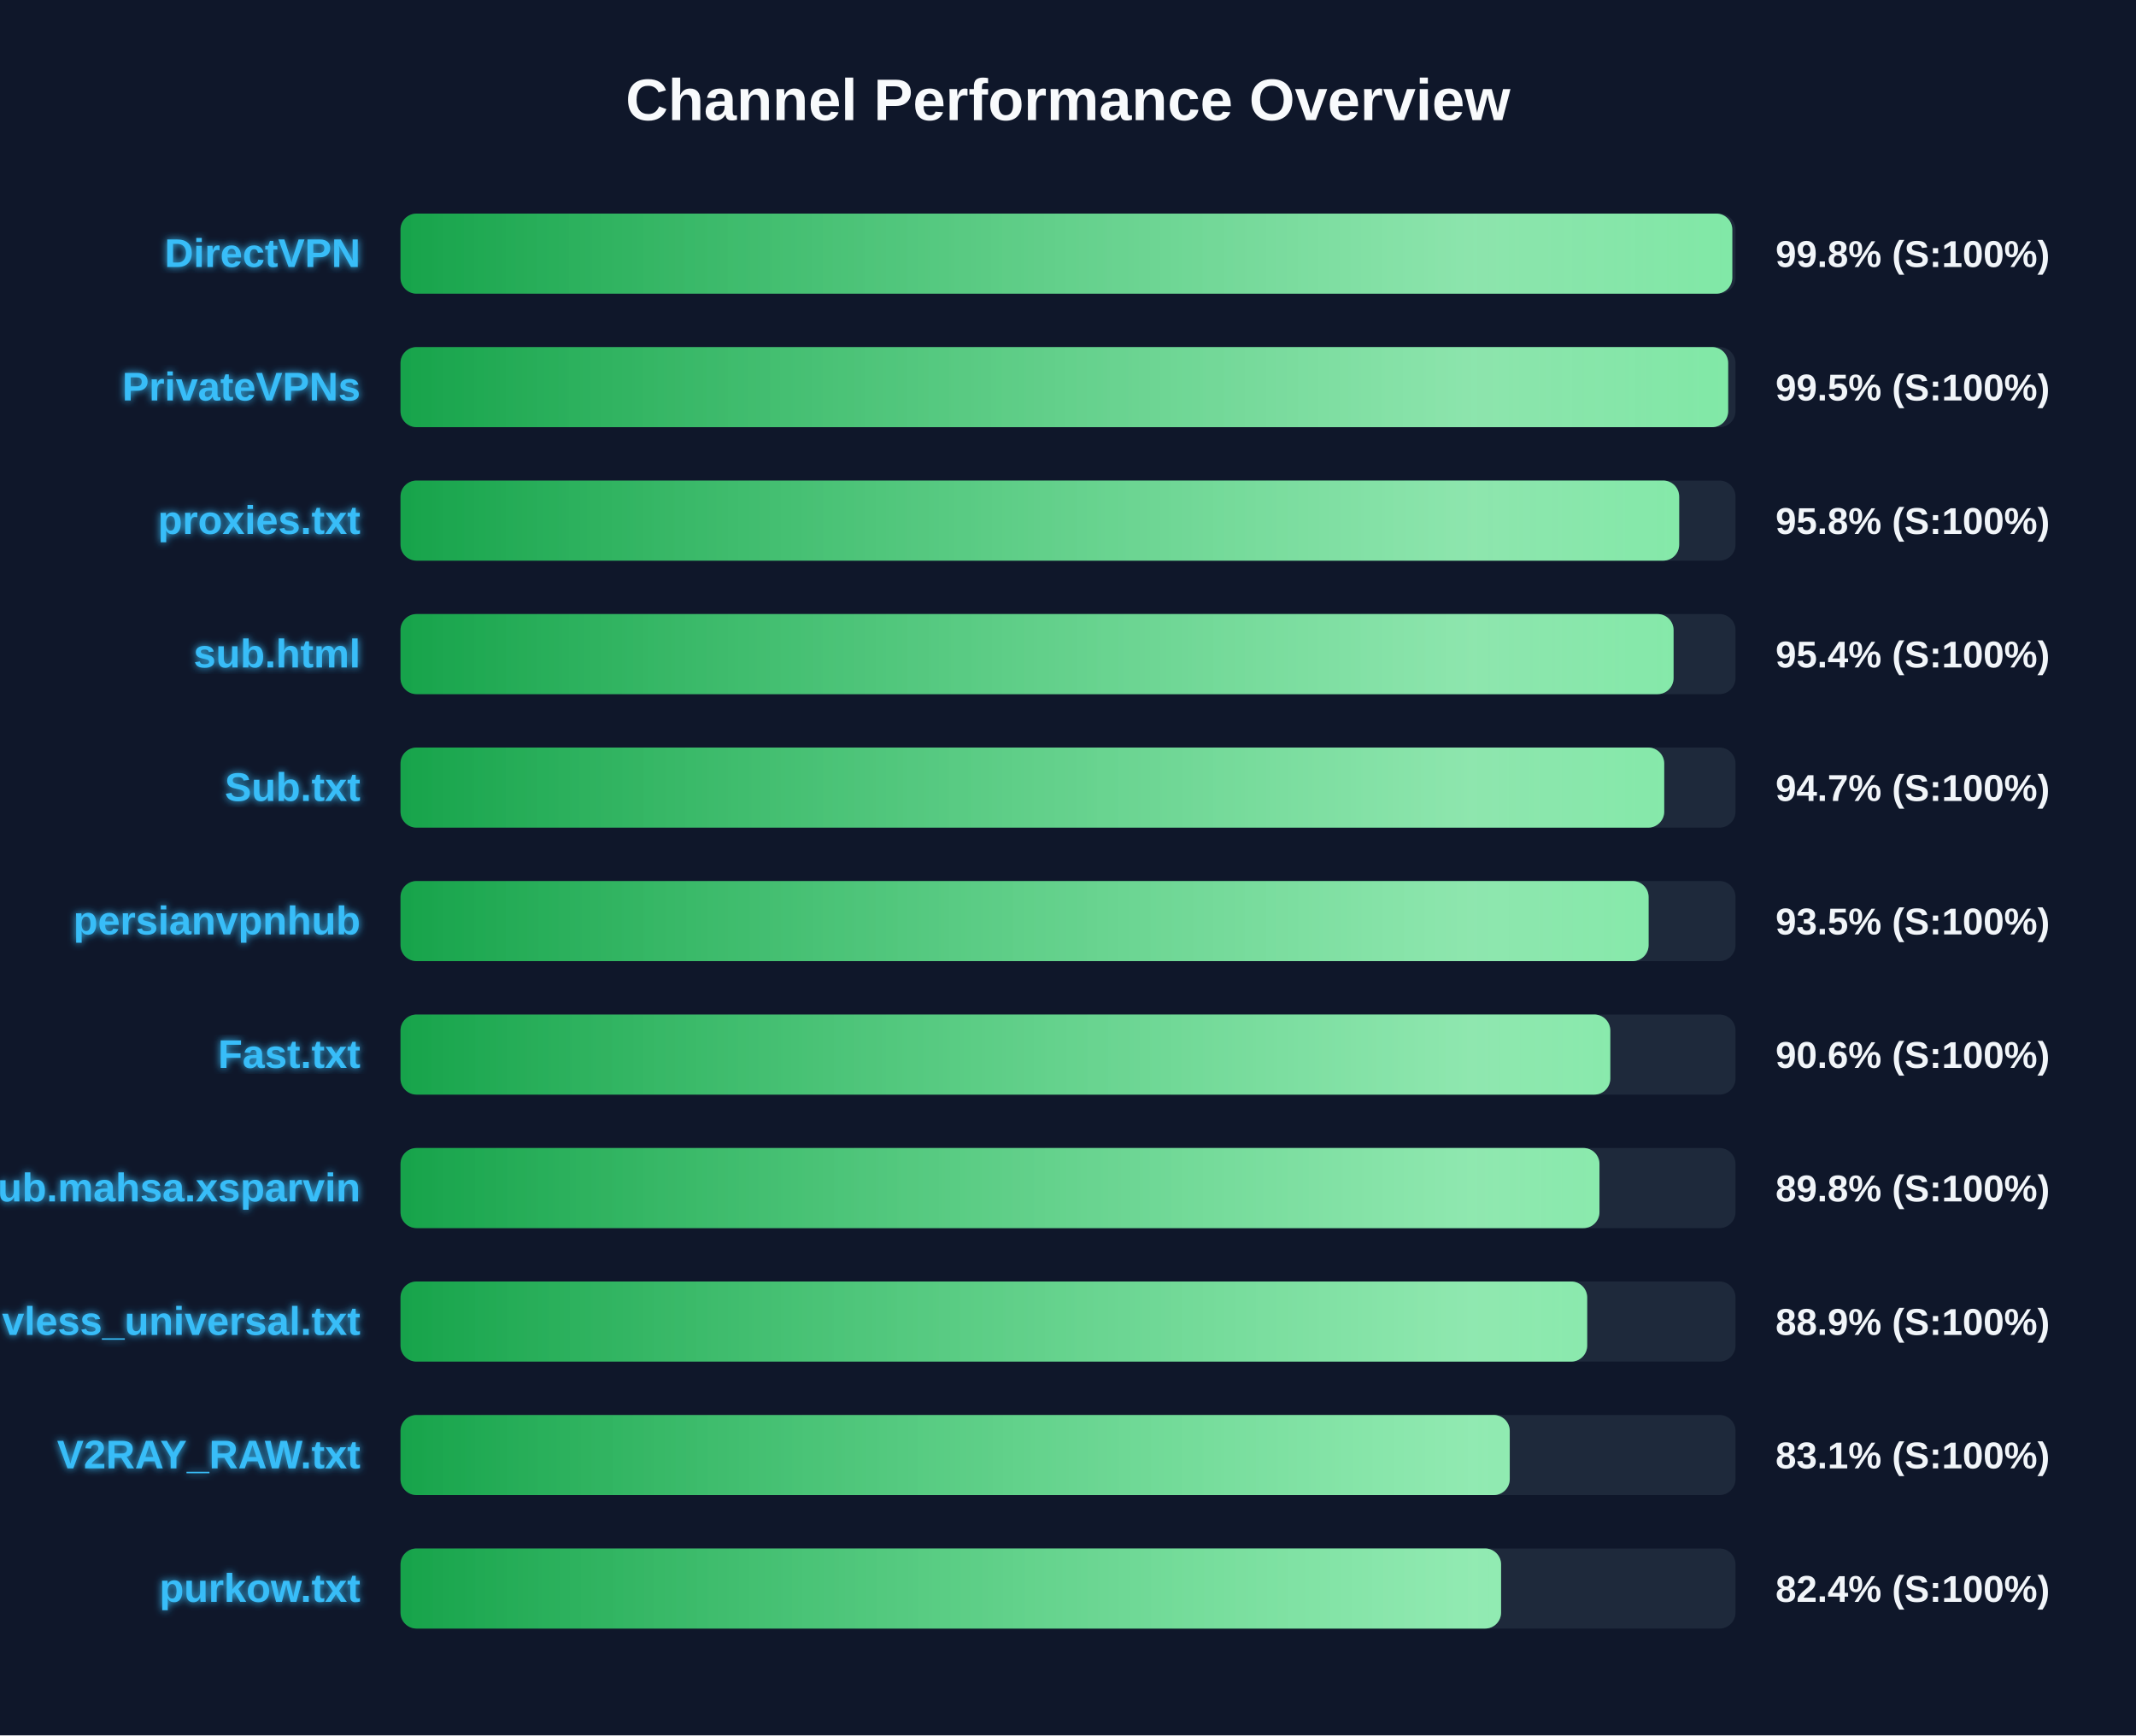
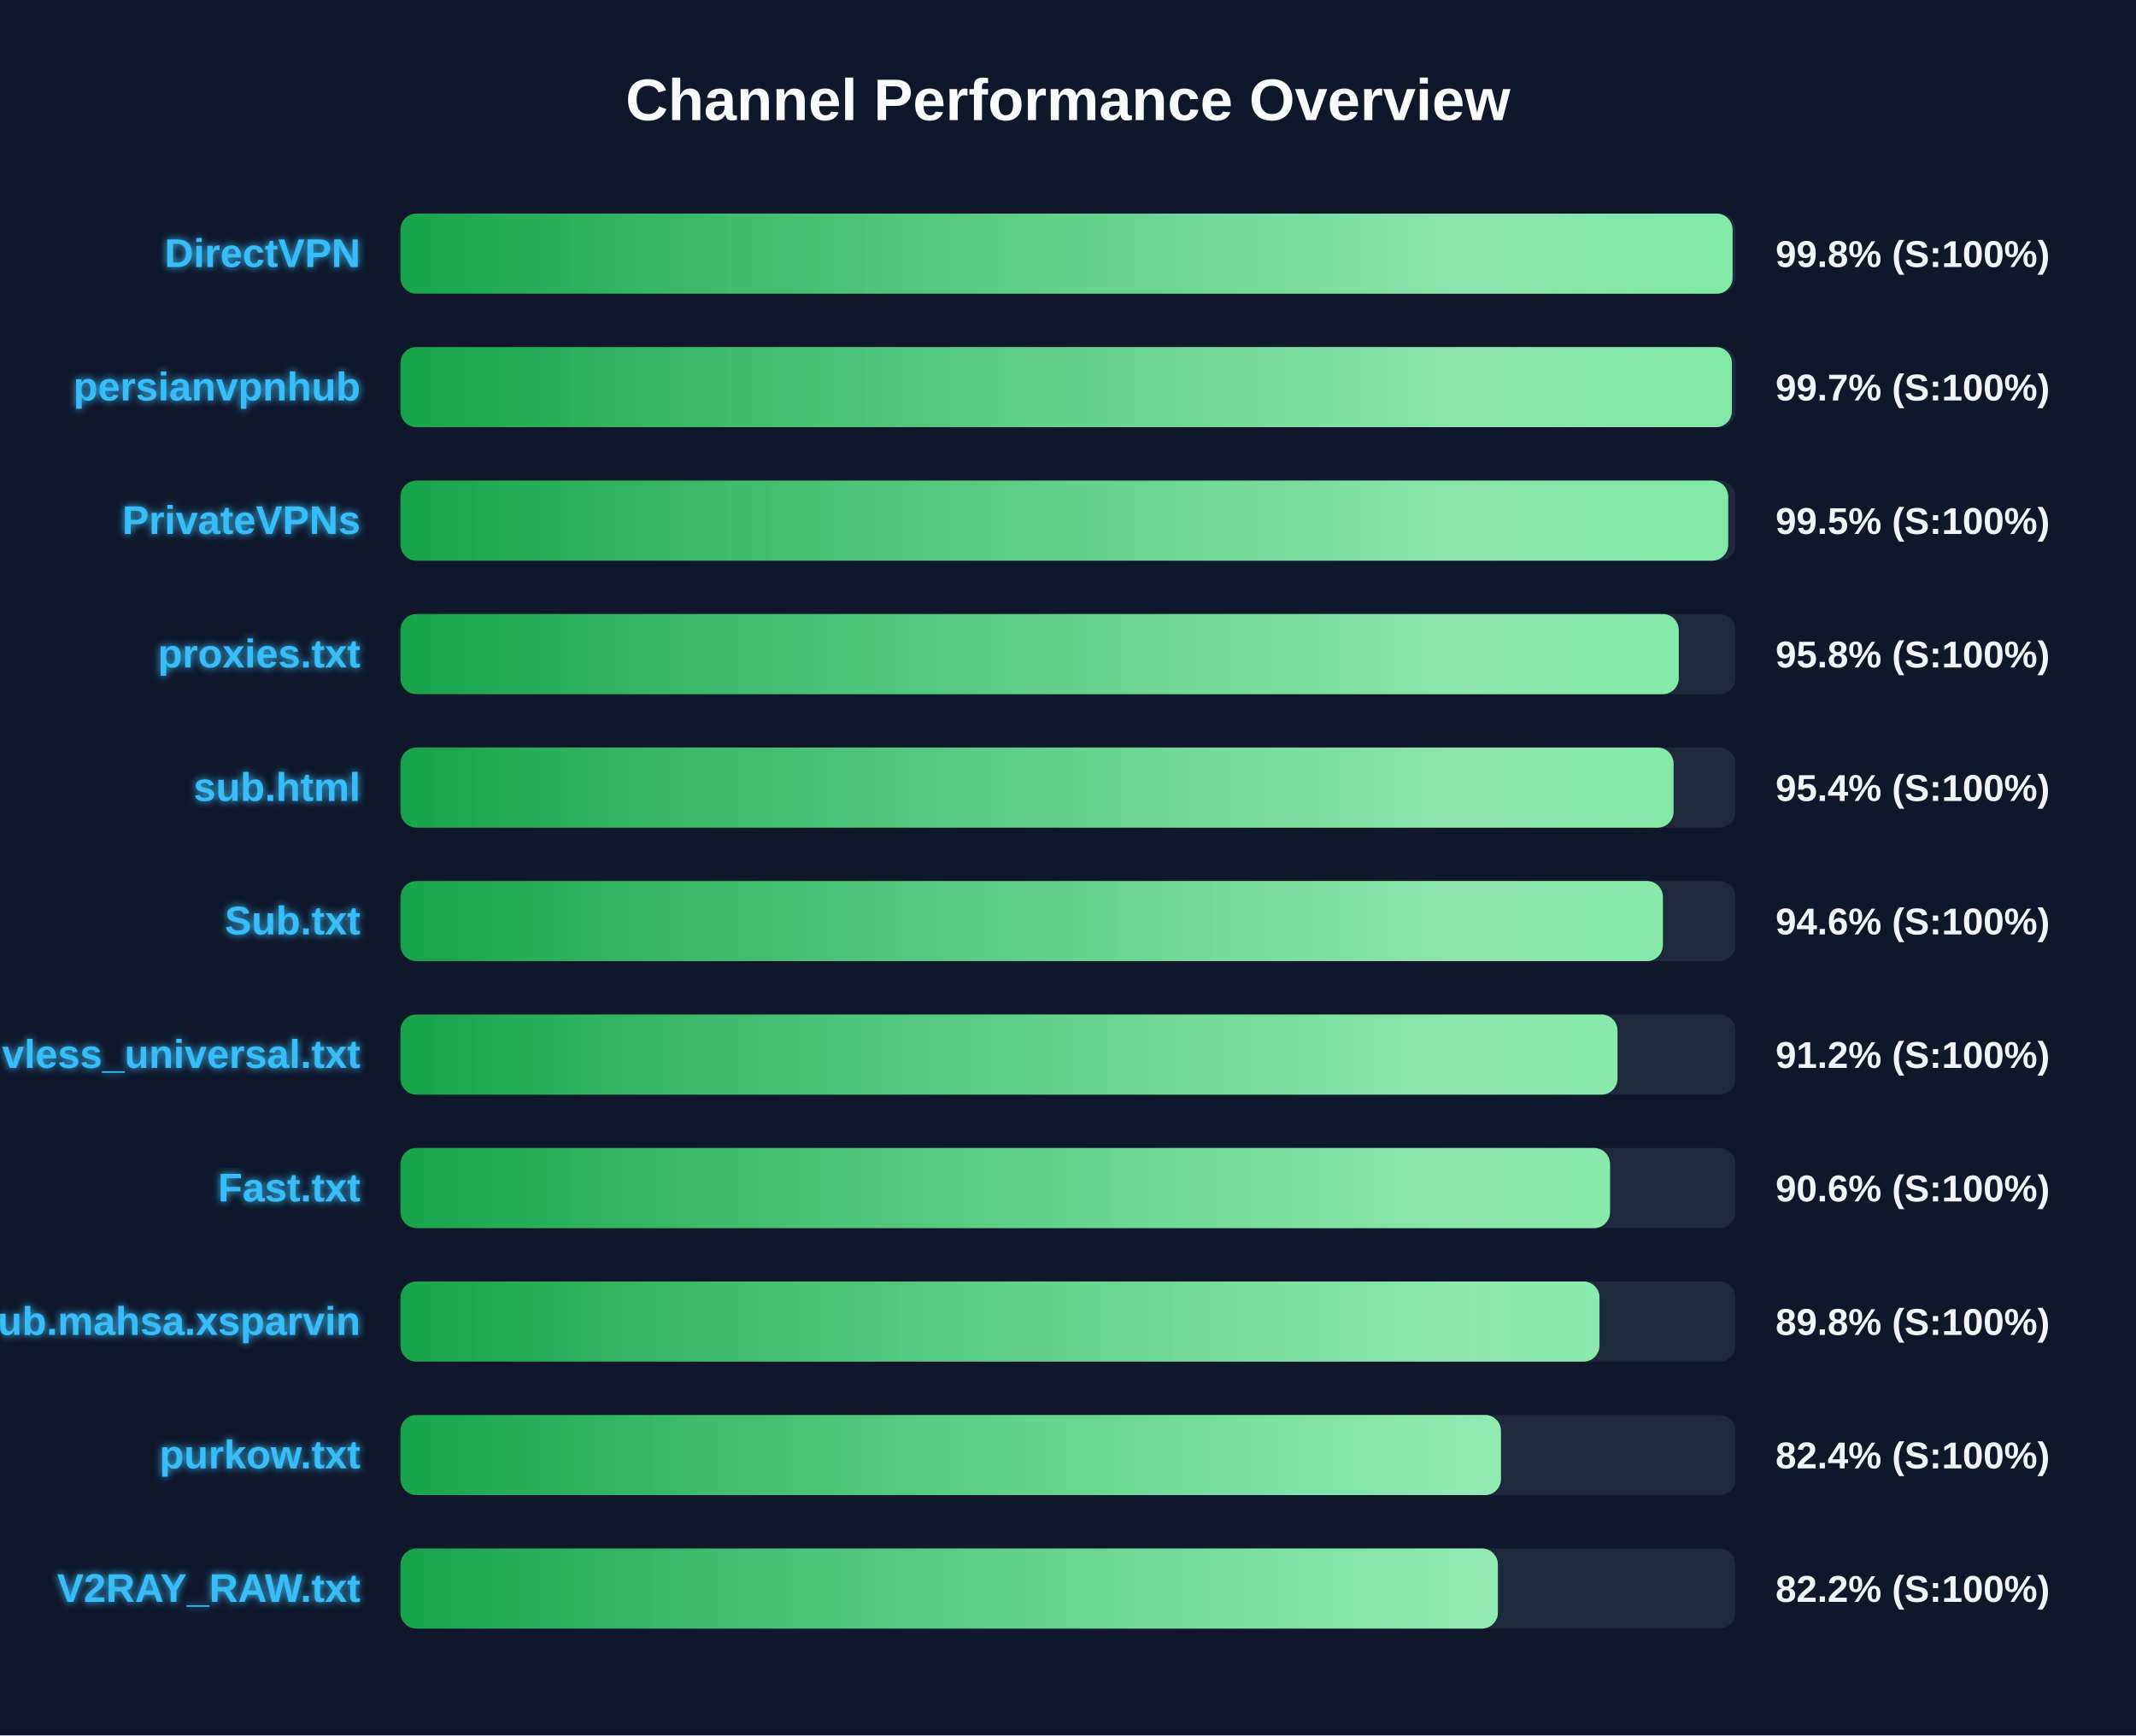
<svg xmlns="http://www.w3.org/2000/svg" width="800" height="650" version="1.1">
  <defs>
    <linearGradient id="grad-green" x1="0%" y1="0%" x2="100%" y2="0%">
      <stop offset="0%" stop-color="#16a34a" />
      <stop offset="100%" stop-color="#4ade80" />
    </linearGradient>
    <linearGradient id="grad-yellow" x1="0%" y1="0%" x2="100%" y2="0%">
      <stop offset="0%" stop-color="#ca8a04" />
      <stop offset="100%" stop-color="#fde047" />
    </linearGradient>
    <linearGradient id="grad-red" x1="0%" y1="0%" x2="100%" y2="0%">
      <stop offset="0%" stop-color="#dc2626" />
      <stop offset="100%" stop-color="#f87171" />
    </linearGradient>
    <linearGradient id="shimmer" x1="0%" y1="0%" x2="100%" y2="0%">
      <stop offset="0%" stop-color="rgba(255,255,255,0)" />
      <stop offset="50%" stop-color="rgba(255,255,255,0.4)" />
      <stop offset="100%" stop-color="rgba(255,255,255,0)" />
    </linearGradient>
    <filter id="glow" x="-20%" y="-20%" width="140%" height="140%">
      <feGaussianBlur stdDeviation="1.5" result="blur" />
      <feComposite in="SourceGraphic" in2="blur" operator="over" />
    </filter>
  </defs>
  <style>
        .bg-rect { fill: #0f172a; }
        .title { font: bold 22px 'Segoe UI', Arial, sans-serif; fill: #f8fafc; }
        .row { font: bold 15px 'Segoe UI', Arial, sans-serif; fill: #38bdf8; filter: url(#glow); }
        .score { font: bold 14px 'Segoe UI', Arial, sans-serif; fill: #f1f5f9; }
        @keyframes shimmer-anim {
            0% { transform: translateX(-100%); }
            100% { transform: translateX(200%); }
        }
        .shimmer-rect {
            animation: shimmer-anim 2.5s infinite linear;
        }
    </style>
  <rect width="100%" height="100%" class="bg-rect" />
  <text x="400" y="45" text-anchor="middle" class="title">Channel Performance Overview</text>
  <rect x="150" y="80" width="500" height="30" fill="#1e293b" rx="6" />
  <clipPath id="clip-0">
-     <rect x="150" y="80" width="498.8" height="30" rx="6" />
+     <rect x="150" y="80" width="498.9" height="30" rx="6" />
  </clipPath>
-   <rect x="150" y="80" width="498.8" height="30" fill="url(#grad-green)" rx="6" />
+   <rect x="150" y="80" width="498.9" height="30" fill="url(#grad-green)" rx="6" />
  <g clip-path="url(#clip-0)">
    <rect x="150" y="80" width="100%" height="30" fill="url(#shimmer)" class="shimmer-rect" />
  </g>
  <text x="135" y="100" text-anchor="end" class="row">DirectVPN</text>
  <text x="665" y="100" text-anchor="start" class="score">99.8% (S:100%)</text>
  <rect x="150" y="130" width="500" height="30" fill="#1e293b" rx="6" />
  <clipPath id="clip-1">
-     <rect x="150" y="130" width="497.25" height="30" rx="6" />
+     <rect x="150" y="130" width="498.65" height="30" rx="6" />
  </clipPath>
-   <rect x="150" y="130" width="497.25" height="30" fill="url(#grad-green)" rx="6" />
+   <rect x="150" y="130" width="498.65" height="30" fill="url(#grad-green)" rx="6" />
  <g clip-path="url(#clip-1)">
    <rect x="150" y="130" width="100%" height="30" fill="url(#shimmer)" class="shimmer-rect" />
  </g>
-   <text x="135" y="150" text-anchor="end" class="row">PrivateVPNs</text>
-   <text x="665" y="150" text-anchor="start" class="score">99.5% (S:100%)</text>
+   <text x="135" y="150" text-anchor="end" class="row">persianvpnhub</text>
+   <text x="665" y="150" text-anchor="start" class="score">99.7% (S:100%)</text>
  <rect x="150" y="180" width="500" height="30" fill="#1e293b" rx="6" />
  <clipPath id="clip-2">
-     <rect x="150" y="180" width="478.9" height="30" rx="6" />
+     <rect x="150" y="180" width="497.25" height="30" rx="6" />
  </clipPath>
-   <rect x="150" y="180" width="478.9" height="30" fill="url(#grad-green)" rx="6" />
+   <rect x="150" y="180" width="497.25" height="30" fill="url(#grad-green)" rx="6" />
  <g clip-path="url(#clip-2)">
    <rect x="150" y="180" width="100%" height="30" fill="url(#shimmer)" class="shimmer-rect" />
  </g>
-   <text x="135" y="200" text-anchor="end" class="row">proxies.txt</text>
-   <text x="665" y="200" text-anchor="start" class="score">95.8% (S:100%)</text>
+   <text x="135" y="200" text-anchor="end" class="row">PrivateVPNs</text>
+   <text x="665" y="200" text-anchor="start" class="score">99.5% (S:100%)</text>
  <rect x="150" y="230" width="500" height="30" fill="#1e293b" rx="6" />
  <clipPath id="clip-3">
-     <rect x="150" y="230" width="476.8" height="30" rx="6" />
+     <rect x="150" y="230" width="478.75" height="30" rx="6" />
  </clipPath>
-   <rect x="150" y="230" width="476.8" height="30" fill="url(#grad-green)" rx="6" />
+   <rect x="150" y="230" width="478.75" height="30" fill="url(#grad-green)" rx="6" />
  <g clip-path="url(#clip-3)">
    <rect x="150" y="230" width="100%" height="30" fill="url(#shimmer)" class="shimmer-rect" />
  </g>
-   <text x="135" y="250" text-anchor="end" class="row">sub.html</text>
-   <text x="665" y="250" text-anchor="start" class="score">95.4% (S:100%)</text>
+   <text x="135" y="250" text-anchor="end" class="row">proxies.txt</text>
+   <text x="665" y="250" text-anchor="start" class="score">95.8% (S:100%)</text>
  <rect x="150" y="280" width="500" height="30" fill="#1e293b" rx="6" />
  <clipPath id="clip-4">
-     <rect x="150" y="280" width="473.3" height="30" rx="6" />
+     <rect x="150" y="280" width="476.8" height="30" rx="6" />
  </clipPath>
-   <rect x="150" y="280" width="473.3" height="30" fill="url(#grad-green)" rx="6" />
+   <rect x="150" y="280" width="476.8" height="30" fill="url(#grad-green)" rx="6" />
  <g clip-path="url(#clip-4)">
    <rect x="150" y="280" width="100%" height="30" fill="url(#shimmer)" class="shimmer-rect" />
  </g>
-   <text x="135" y="300" text-anchor="end" class="row">Sub.txt</text>
-   <text x="665" y="300" text-anchor="start" class="score">94.7% (S:100%)</text>
+   <text x="135" y="300" text-anchor="end" class="row">sub.html</text>
+   <text x="665" y="300" text-anchor="start" class="score">95.4% (S:100%)</text>
  <rect x="150" y="330" width="500" height="30" fill="#1e293b" rx="6" />
  <clipPath id="clip-5">
-     <rect x="150" y="330" width="467.45" height="30" rx="6" />
+     <rect x="150" y="330" width="472.8" height="30" rx="6" />
  </clipPath>
-   <rect x="150" y="330" width="467.45" height="30" fill="url(#grad-green)" rx="6" />
+   <rect x="150" y="330" width="472.8" height="30" fill="url(#grad-green)" rx="6" />
  <g clip-path="url(#clip-5)">
    <rect x="150" y="330" width="100%" height="30" fill="url(#shimmer)" class="shimmer-rect" />
  </g>
-   <text x="135" y="350" text-anchor="end" class="row">persianvpnhub</text>
-   <text x="665" y="350" text-anchor="start" class="score">93.5% (S:100%)</text>
+   <text x="135" y="350" text-anchor="end" class="row">Sub.txt</text>
+   <text x="665" y="350" text-anchor="start" class="score">94.6% (S:100%)</text>
  <rect x="150" y="380" width="500" height="30" fill="#1e293b" rx="6" />
  <clipPath id="clip-6">
-     <rect x="150" y="380" width="453.1" height="30" rx="6" />
+     <rect x="150" y="380" width="455.8" height="30" rx="6" />
  </clipPath>
-   <rect x="150" y="380" width="453.1" height="30" fill="url(#grad-green)" rx="6" />
+   <rect x="150" y="380" width="455.8" height="30" fill="url(#grad-green)" rx="6" />
  <g clip-path="url(#clip-6)">
    <rect x="150" y="380" width="100%" height="30" fill="url(#shimmer)" class="shimmer-rect" />
  </g>
-   <text x="135" y="400" text-anchor="end" class="row">Fast.txt</text>
-   <text x="665" y="400" text-anchor="start" class="score">90.6% (S:100%)</text>
+   <text x="135" y="400" text-anchor="end" class="row">vless_universal.txt</text>
+   <text x="665" y="400" text-anchor="start" class="score">91.2% (S:100%)</text>
  <rect x="150" y="430" width="500" height="30" fill="#1e293b" rx="6" />
  <clipPath id="clip-7">
-     <rect x="150" y="430" width="449.05" height="30" rx="6" />
+     <rect x="150" y="430" width="453.0" height="30" rx="6" />
  </clipPath>
-   <rect x="150" y="430" width="449.05" height="30" fill="url(#grad-green)" rx="6" />
+   <rect x="150" y="430" width="453.0" height="30" fill="url(#grad-green)" rx="6" />
  <g clip-path="url(#clip-7)">
    <rect x="150" y="430" width="100%" height="30" fill="url(#shimmer)" class="shimmer-rect" />
  </g>
-   <text x="135" y="450" text-anchor="end" class="row">Sub.mahsa.xsparvin</text>
-   <text x="665" y="450" text-anchor="start" class="score">89.8% (S:100%)</text>
+   <text x="135" y="450" text-anchor="end" class="row">Fast.txt</text>
+   <text x="665" y="450" text-anchor="start" class="score">90.6% (S:100%)</text>
  <rect x="150" y="480" width="500" height="30" fill="#1e293b" rx="6" />
  <clipPath id="clip-8">
-     <rect x="150" y="480" width="444.45" height="30" rx="6" />
+     <rect x="150" y="480" width="449.05" height="30" rx="6" />
  </clipPath>
-   <rect x="150" y="480" width="444.45" height="30" fill="url(#grad-green)" rx="6" />
+   <rect x="150" y="480" width="449.05" height="30" fill="url(#grad-green)" rx="6" />
  <g clip-path="url(#clip-8)">
    <rect x="150" y="480" width="100%" height="30" fill="url(#shimmer)" class="shimmer-rect" />
  </g>
-   <text x="135" y="500" text-anchor="end" class="row">vless_universal.txt</text>
-   <text x="665" y="500" text-anchor="start" class="score">88.9% (S:100%)</text>
+   <text x="135" y="500" text-anchor="end" class="row">Sub.mahsa.xsparvin</text>
+   <text x="665" y="500" text-anchor="start" class="score">89.8% (S:100%)</text>
  <rect x="150" y="530" width="500" height="30" fill="#1e293b" rx="6" />
  <clipPath id="clip-9">
-     <rect x="150" y="530" width="415.45" height="30" rx="6" />
+     <rect x="150" y="530" width="412.15" height="30" rx="6" />
  </clipPath>
-   <rect x="150" y="530" width="415.45" height="30" fill="url(#grad-green)" rx="6" />
+   <rect x="150" y="530" width="412.15" height="30" fill="url(#grad-green)" rx="6" />
  <g clip-path="url(#clip-9)">
    <rect x="150" y="530" width="100%" height="30" fill="url(#shimmer)" class="shimmer-rect" />
  </g>
-   <text x="135" y="550" text-anchor="end" class="row">V2RAY_RAW.txt</text>
-   <text x="665" y="550" text-anchor="start" class="score">83.1% (S:100%)</text>
+   <text x="135" y="550" text-anchor="end" class="row">purkow.txt</text>
+   <text x="665" y="550" text-anchor="start" class="score">82.4% (S:100%)</text>
  <rect x="150" y="580" width="500" height="30" fill="#1e293b" rx="6" />
  <clipPath id="clip-10">
-     <rect x="150" y="580" width="412.2" height="30" rx="6" />
+     <rect x="150" y="580" width="411.0" height="30" rx="6" />
  </clipPath>
-   <rect x="150" y="580" width="412.2" height="30" fill="url(#grad-green)" rx="6" />
+   <rect x="150" y="580" width="411.0" height="30" fill="url(#grad-green)" rx="6" />
  <g clip-path="url(#clip-10)">
    <rect x="150" y="580" width="100%" height="30" fill="url(#shimmer)" class="shimmer-rect" />
  </g>
-   <text x="135" y="600" text-anchor="end" class="row">purkow.txt</text>
-   <text x="665" y="600" text-anchor="start" class="score">82.4% (S:100%)</text>
+   <text x="135" y="600" text-anchor="end" class="row">V2RAY_RAW.txt</text>
+   <text x="665" y="600" text-anchor="start" class="score">82.2% (S:100%)</text>
</svg>
